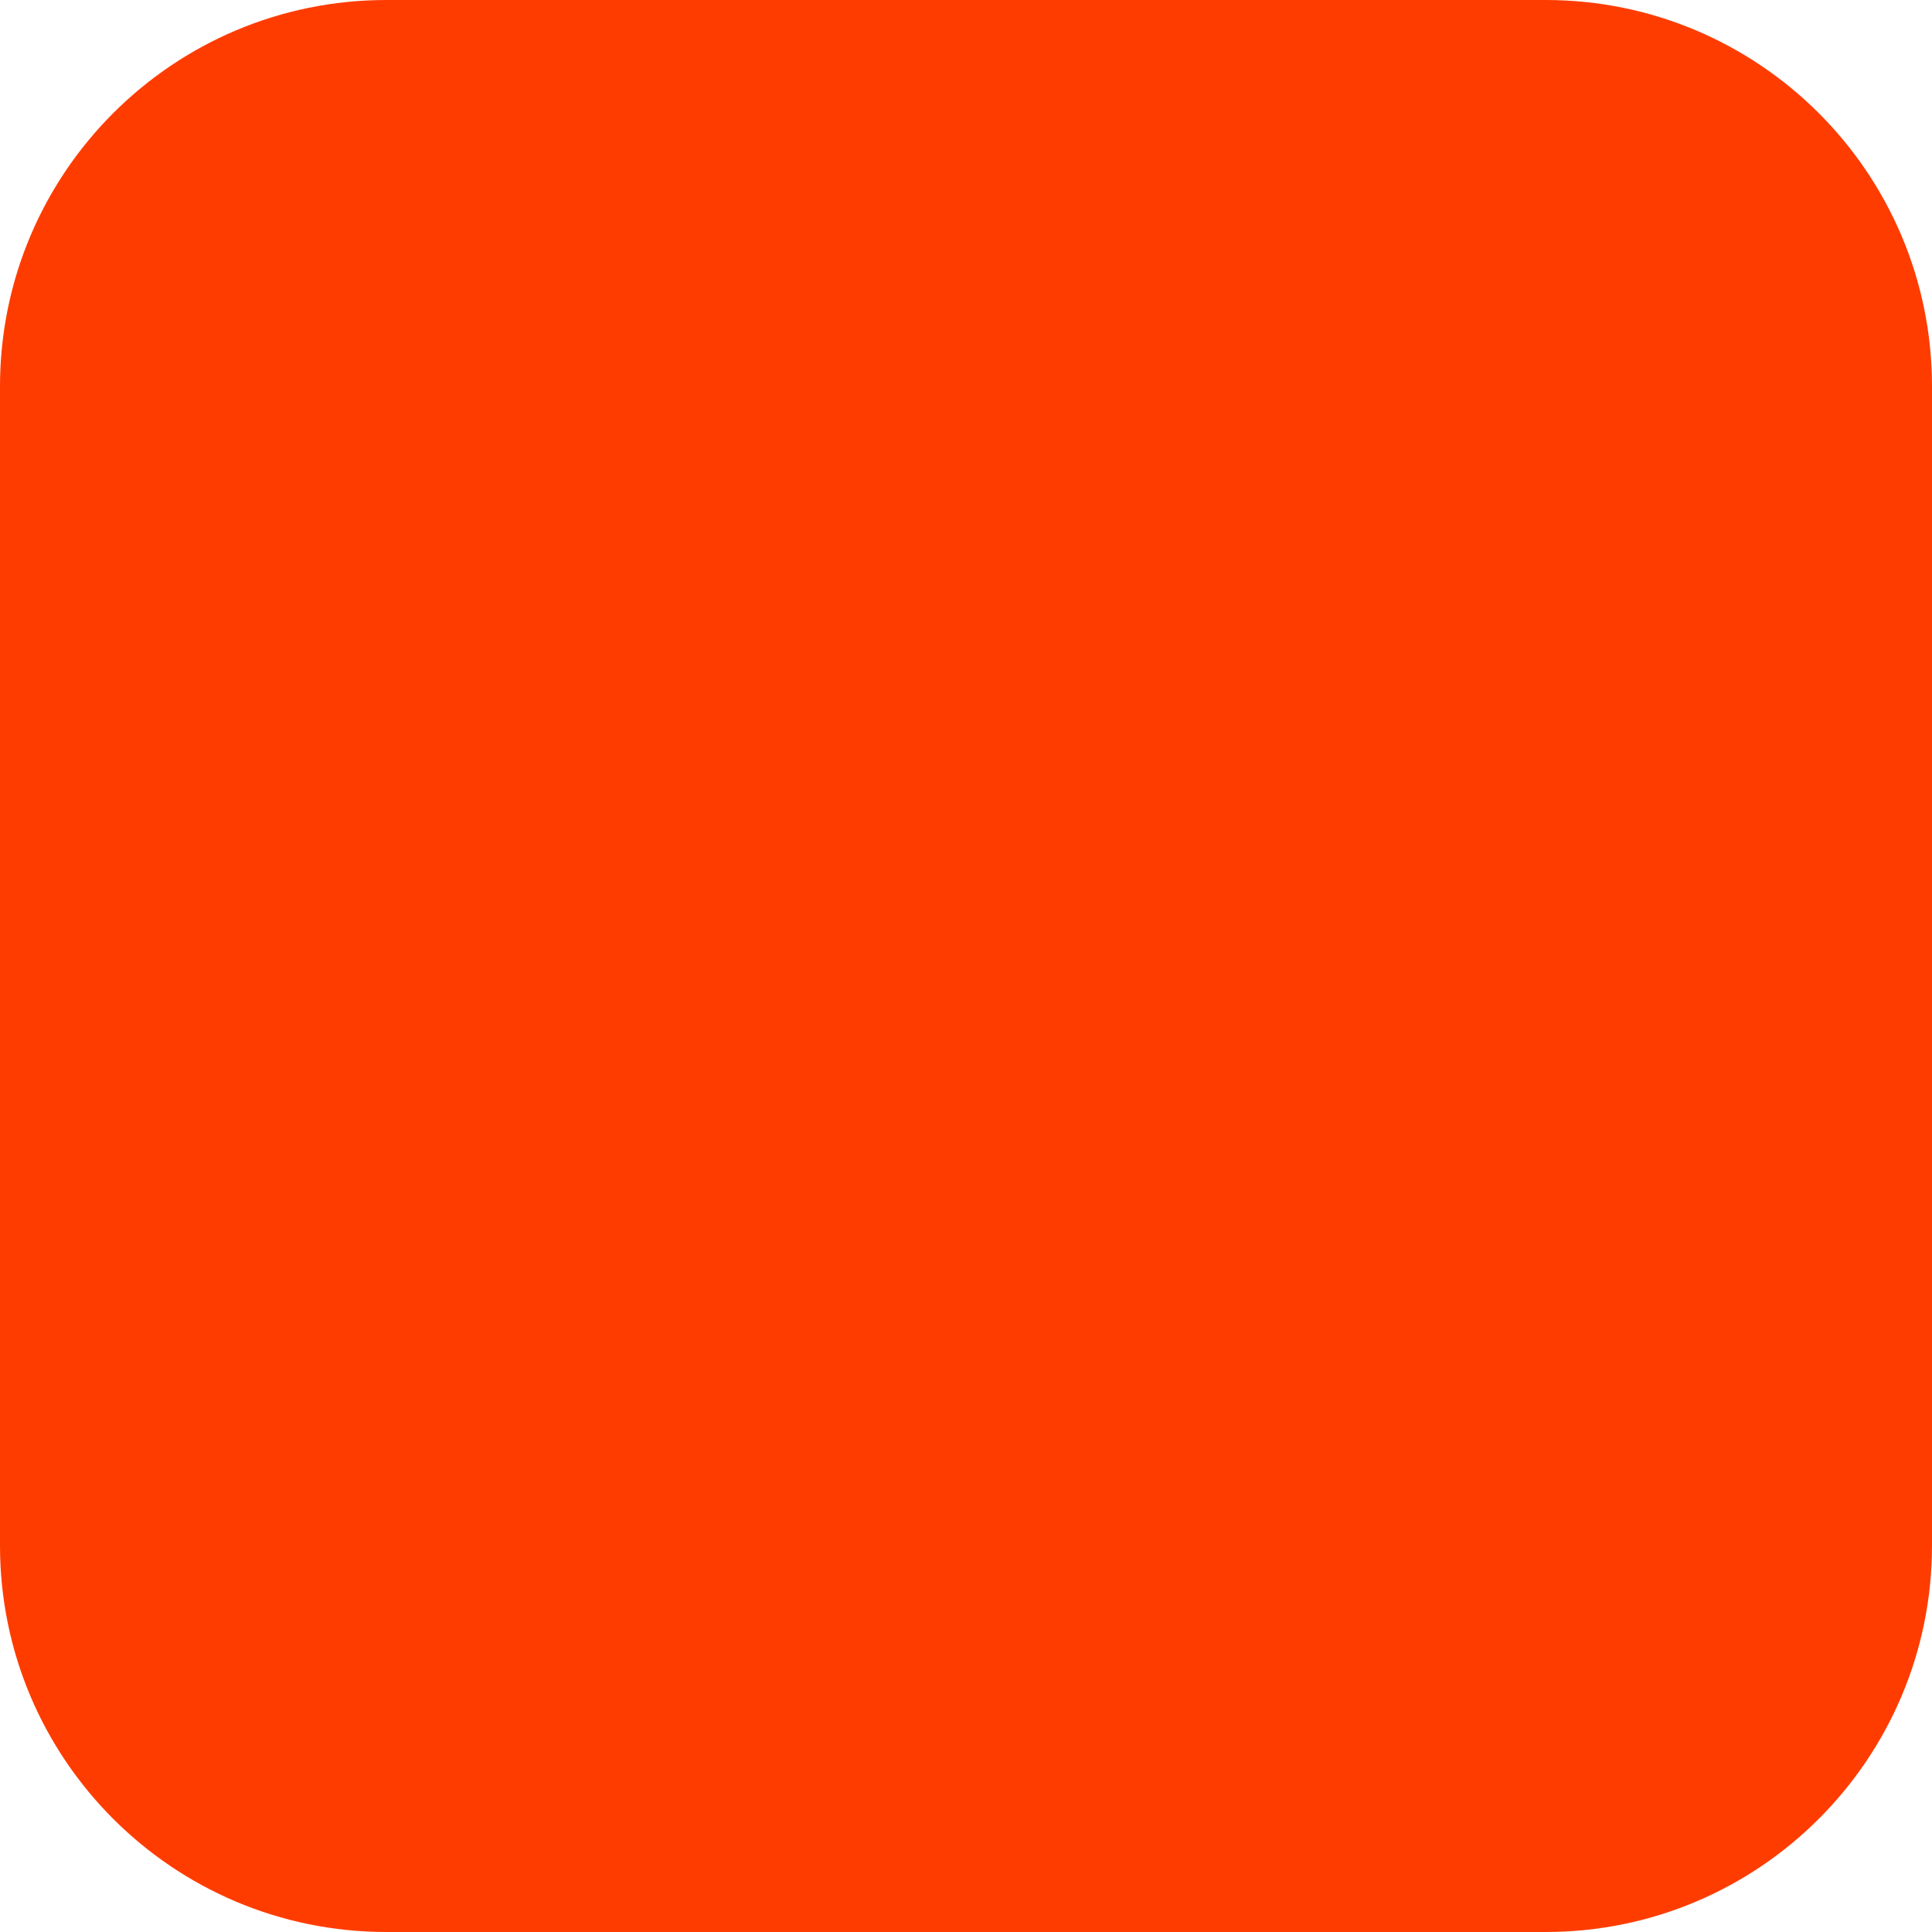
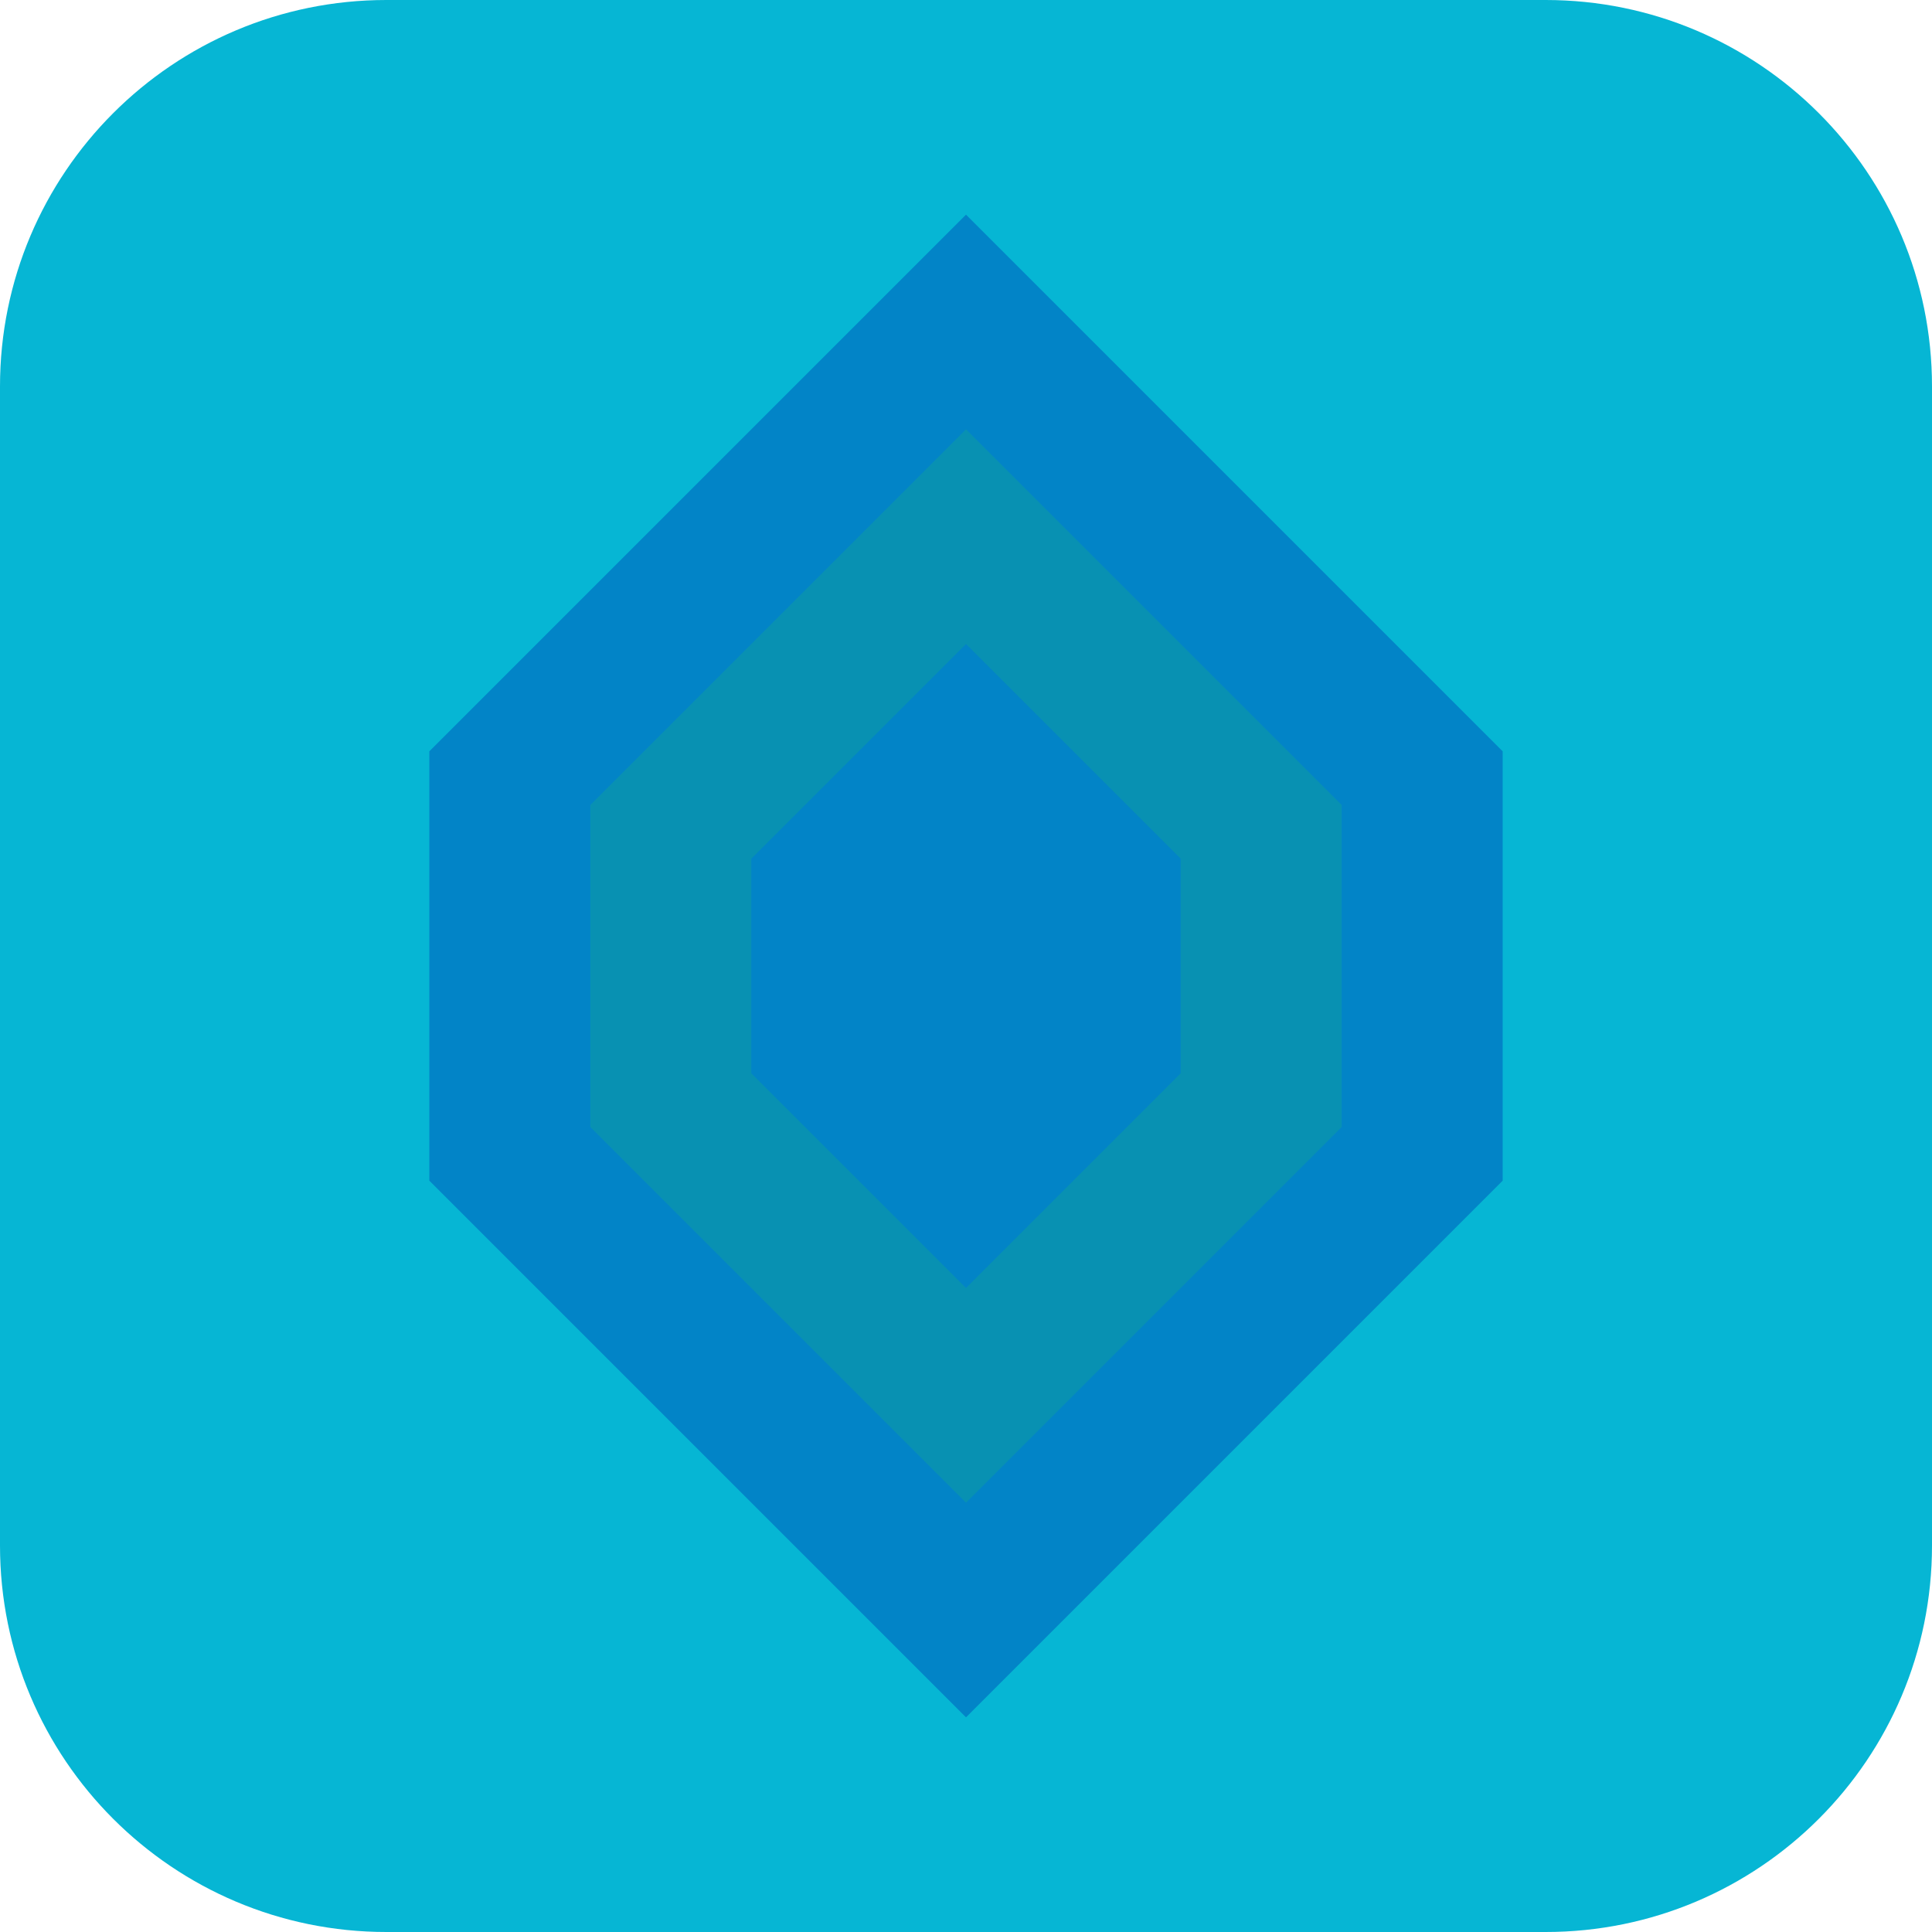
<svg xmlns="http://www.w3.org/2000/svg" width="180" height="180" viewBox="0 0 180 180" fill="none">
-   <rect width="180" height="180" rx="36" fill="#FF3C00" />
+   <rect width="180" height="180" rx="36" fill="#06B6D4" />
+   <path d="M90 20L140 70V110L90 160L40 110V70L90 20Z" fill="#0284C7" />
+   <path d="M90 40L125 75V105L90 140L55 105V75L90 40Z" fill="#0891B2" />
+   <path d="M90 60L110 80V100L90 120L70 100V80L90 60Z" fill="#0284C7" />
</svg>
